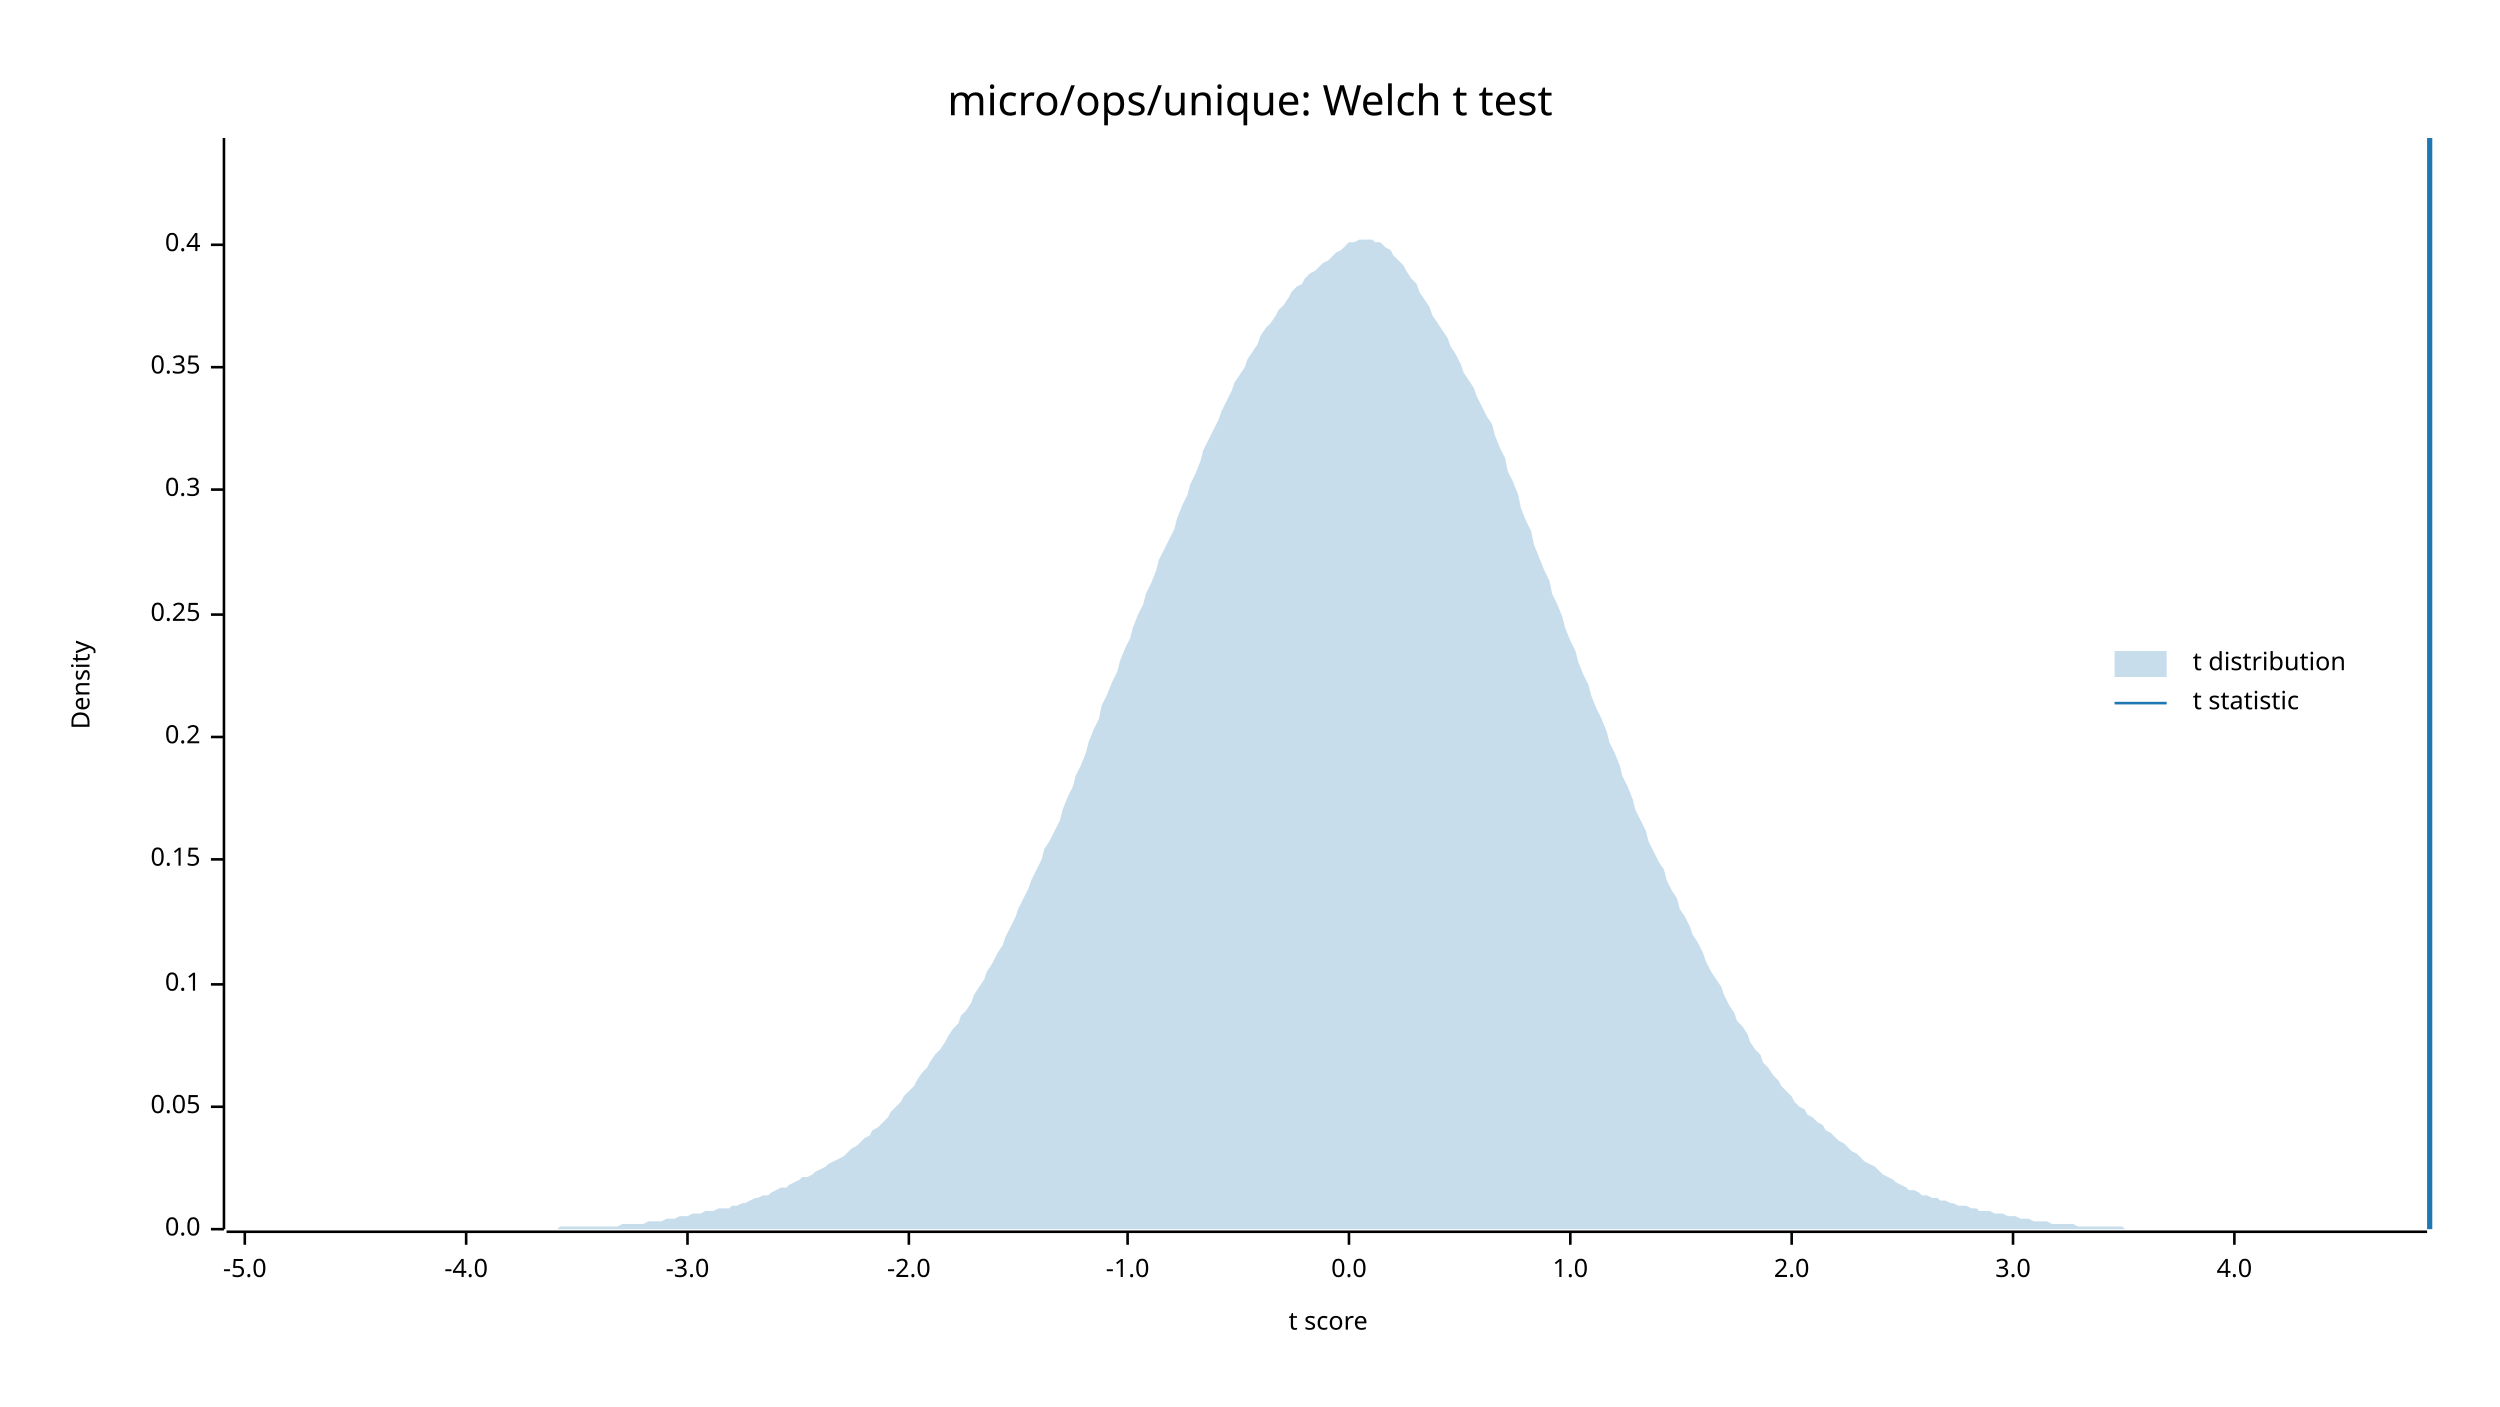
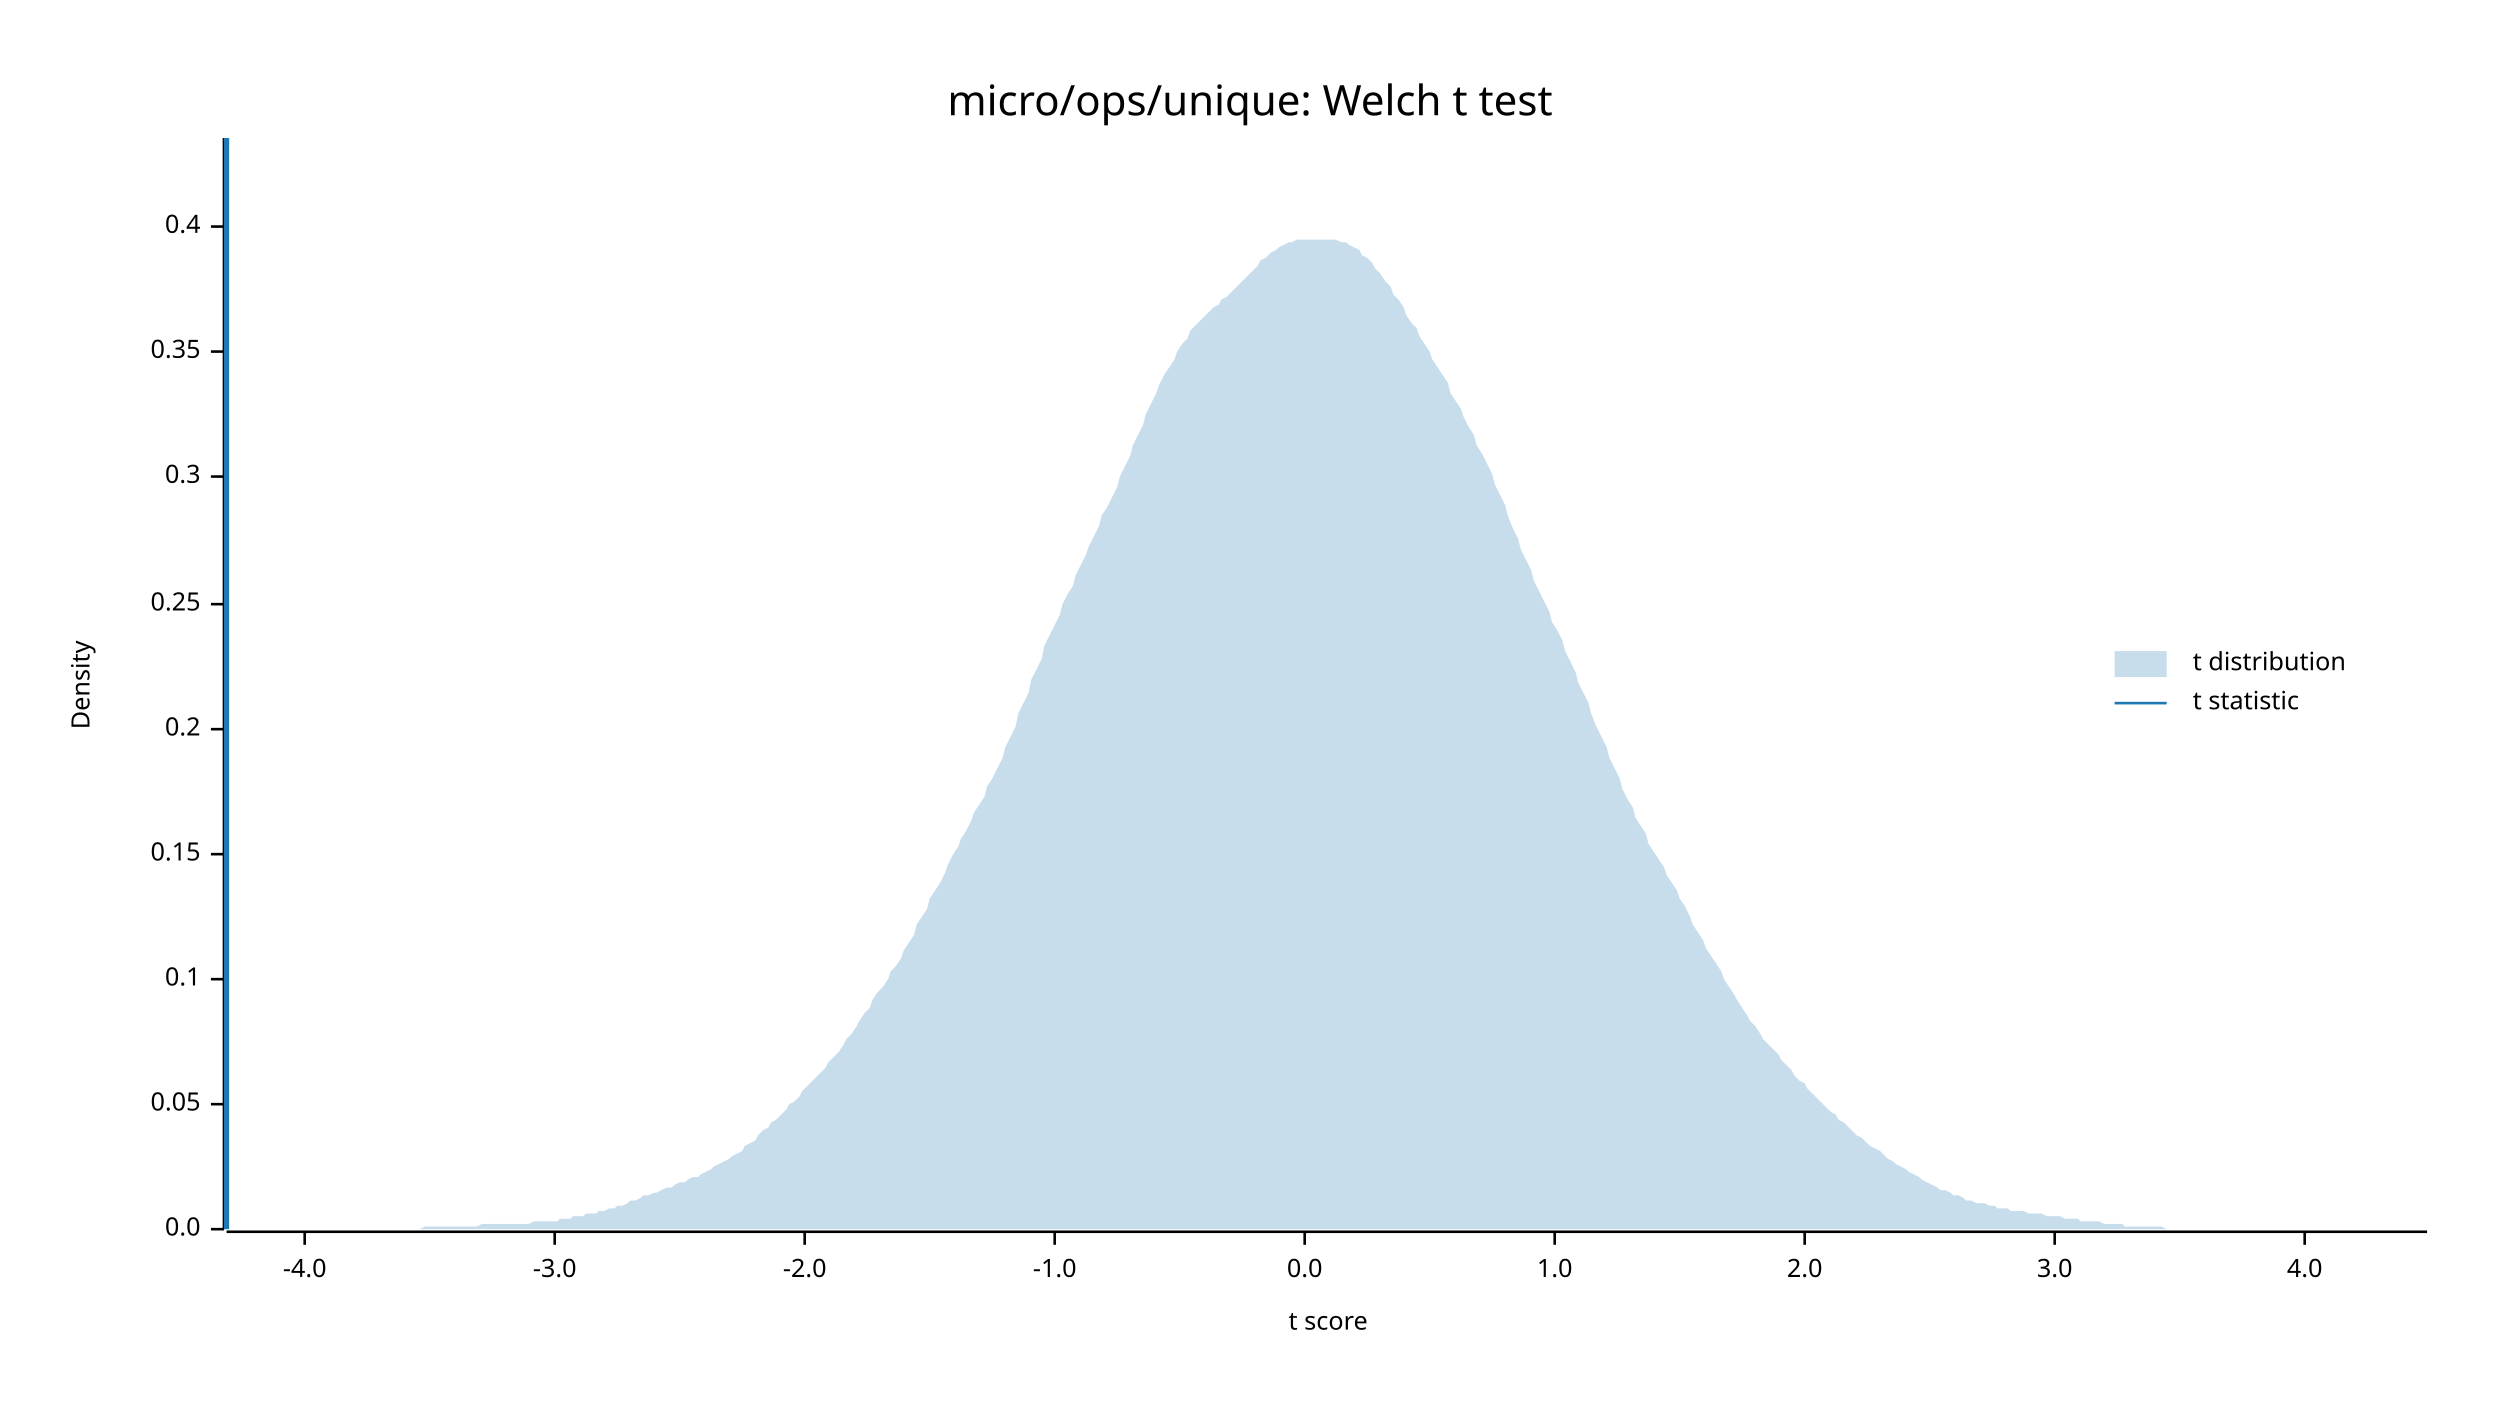
<svg xmlns="http://www.w3.org/2000/svg" width="960" height="540" viewBox="0 0 960 540">
  <text x="480" y="32" dy="0.76em" text-anchor="middle" font-family="sans-serif" font-size="16.129" opacity="1" fill="#000000">
micro/ops/unique: Welch t test
</text>
  <text x="27" y="263" dy="0.76em" text-anchor="middle" font-family="sans-serif" font-size="9.677" opacity="1" fill="#000000" transform="rotate(270, 27, 263)">
Density
</text>
  <text x="510" y="513" dy="-0.5ex" text-anchor="middle" font-family="sans-serif" font-size="9.677" opacity="1" fill="#000000">
t score
</text>
  <polyline fill="none" opacity="1" stroke="#000000" stroke-width="1" points="86,53 86,472 " />
  <text x="77" y="472" dy="0.5ex" text-anchor="end" font-family="sans-serif" font-size="9.677" opacity="1" fill="#000000">
0.0
</text>
  <polyline fill="none" opacity="1" stroke="#000000" stroke-width="1" points="81,472 86,472 " />
-   <text x="77" y="425" dy="0.5ex" text-anchor="end" font-family="sans-serif" font-size="9.677" opacity="1" fill="#000000">
+   <text x="77" y="424" dy="0.5ex" text-anchor="end" font-family="sans-serif" font-size="9.677" opacity="1" fill="#000000">
0.05
</text>
-   <polyline fill="none" opacity="1" stroke="#000000" stroke-width="1" points="81,425 86,425 " />
-   <text x="77" y="378" dy="0.5ex" text-anchor="end" font-family="sans-serif" font-size="9.677" opacity="1" fill="#000000">
+   <polyline fill="none" opacity="1" stroke="#000000" stroke-width="1" points="81,424 86,424 " />
+   <text x="77" y="376" dy="0.5ex" text-anchor="end" font-family="sans-serif" font-size="9.677" opacity="1" fill="#000000">
0.1
</text>
-   <polyline fill="none" opacity="1" stroke="#000000" stroke-width="1" points="81,378 86,378 " />
-   <text x="77" y="330" dy="0.5ex" text-anchor="end" font-family="sans-serif" font-size="9.677" opacity="1" fill="#000000">
+   <polyline fill="none" opacity="1" stroke="#000000" stroke-width="1" points="81,376 86,376 " />
+   <text x="77" y="328" dy="0.5ex" text-anchor="end" font-family="sans-serif" font-size="9.677" opacity="1" fill="#000000">
0.15
</text>
-   <polyline fill="none" opacity="1" stroke="#000000" stroke-width="1" points="81,330 86,330 " />
-   <text x="77" y="283" dy="0.5ex" text-anchor="end" font-family="sans-serif" font-size="9.677" opacity="1" fill="#000000">
+   <polyline fill="none" opacity="1" stroke="#000000" stroke-width="1" points="81,328 86,328 " />
+   <text x="77" y="280" dy="0.5ex" text-anchor="end" font-family="sans-serif" font-size="9.677" opacity="1" fill="#000000">
0.2
</text>
-   <polyline fill="none" opacity="1" stroke="#000000" stroke-width="1" points="81,283 86,283 " />
-   <text x="77" y="236" dy="0.5ex" text-anchor="end" font-family="sans-serif" font-size="9.677" opacity="1" fill="#000000">
+   <polyline fill="none" opacity="1" stroke="#000000" stroke-width="1" points="81,280 86,280 " />
+   <text x="77" y="232" dy="0.5ex" text-anchor="end" font-family="sans-serif" font-size="9.677" opacity="1" fill="#000000">
0.25
</text>
-   <polyline fill="none" opacity="1" stroke="#000000" stroke-width="1" points="81,236 86,236 " />
-   <text x="77" y="188" dy="0.5ex" text-anchor="end" font-family="sans-serif" font-size="9.677" opacity="1" fill="#000000">
+   <polyline fill="none" opacity="1" stroke="#000000" stroke-width="1" points="81,232 86,232 " />
+   <text x="77" y="183" dy="0.5ex" text-anchor="end" font-family="sans-serif" font-size="9.677" opacity="1" fill="#000000">
0.3
</text>
-   <polyline fill="none" opacity="1" stroke="#000000" stroke-width="1" points="81,188 86,188 " />
-   <text x="77" y="141" dy="0.5ex" text-anchor="end" font-family="sans-serif" font-size="9.677" opacity="1" fill="#000000">
+   <polyline fill="none" opacity="1" stroke="#000000" stroke-width="1" points="81,183 86,183 " />
+   <text x="77" y="135" dy="0.5ex" text-anchor="end" font-family="sans-serif" font-size="9.677" opacity="1" fill="#000000">
0.35
</text>
-   <polyline fill="none" opacity="1" stroke="#000000" stroke-width="1" points="81,141 86,141 " />
-   <text x="77" y="94" dy="0.5ex" text-anchor="end" font-family="sans-serif" font-size="9.677" opacity="1" fill="#000000">
+   <polyline fill="none" opacity="1" stroke="#000000" stroke-width="1" points="81,135 86,135 " />
+   <text x="77" y="87" dy="0.5ex" text-anchor="end" font-family="sans-serif" font-size="9.677" opacity="1" fill="#000000">
0.4
</text>
-   <polyline fill="none" opacity="1" stroke="#000000" stroke-width="1" points="81,94 86,94 " />
+   <polyline fill="none" opacity="1" stroke="#000000" stroke-width="1" points="81,87 86,87 " />
  <polyline fill="none" opacity="1" stroke="#000000" stroke-width="1" points="87,473 932,473 " />
-   <text x="94" y="483" dy="0.76em" text-anchor="middle" font-family="sans-serif" font-size="9.677" opacity="1" fill="#000000">
- -5.0
- </text>
-   <polyline fill="none" opacity="1" stroke="#000000" stroke-width="1" points="94,473 94,478 " />
-   <text x="179" y="483" dy="0.76em" text-anchor="middle" font-family="sans-serif" font-size="9.677" opacity="1" fill="#000000">
+   <text x="117" y="483" dy="0.76em" text-anchor="middle" font-family="sans-serif" font-size="9.677" opacity="1" fill="#000000">
-4.0
</text>
-   <polyline fill="none" opacity="1" stroke="#000000" stroke-width="1" points="179,473 179,478 " />
-   <text x="264" y="483" dy="0.76em" text-anchor="middle" font-family="sans-serif" font-size="9.677" opacity="1" fill="#000000">
+   <polyline fill="none" opacity="1" stroke="#000000" stroke-width="1" points="117,473 117,478 " />
+   <text x="213" y="483" dy="0.76em" text-anchor="middle" font-family="sans-serif" font-size="9.677" opacity="1" fill="#000000">
-3.0
</text>
-   <polyline fill="none" opacity="1" stroke="#000000" stroke-width="1" points="264,473 264,478 " />
-   <text x="349" y="483" dy="0.76em" text-anchor="middle" font-family="sans-serif" font-size="9.677" opacity="1" fill="#000000">
+   <polyline fill="none" opacity="1" stroke="#000000" stroke-width="1" points="213,473 213,478 " />
+   <text x="309" y="483" dy="0.76em" text-anchor="middle" font-family="sans-serif" font-size="9.677" opacity="1" fill="#000000">
-2.0
</text>
-   <polyline fill="none" opacity="1" stroke="#000000" stroke-width="1" points="349,473 349,478 " />
-   <text x="433" y="483" dy="0.76em" text-anchor="middle" font-family="sans-serif" font-size="9.677" opacity="1" fill="#000000">
+   <polyline fill="none" opacity="1" stroke="#000000" stroke-width="1" points="309,473 309,478 " />
+   <text x="405" y="483" dy="0.76em" text-anchor="middle" font-family="sans-serif" font-size="9.677" opacity="1" fill="#000000">
-1.0
</text>
-   <polyline fill="none" opacity="1" stroke="#000000" stroke-width="1" points="433,473 433,478 " />
-   <text x="518" y="483" dy="0.76em" text-anchor="middle" font-family="sans-serif" font-size="9.677" opacity="1" fill="#000000">
+   <polyline fill="none" opacity="1" stroke="#000000" stroke-width="1" points="405,473 405,478 " />
+   <text x="501" y="483" dy="0.76em" text-anchor="middle" font-family="sans-serif" font-size="9.677" opacity="1" fill="#000000">
0.0
</text>
-   <polyline fill="none" opacity="1" stroke="#000000" stroke-width="1" points="518,473 518,478 " />
-   <text x="603" y="483" dy="0.76em" text-anchor="middle" font-family="sans-serif" font-size="9.677" opacity="1" fill="#000000">
+   <polyline fill="none" opacity="1" stroke="#000000" stroke-width="1" points="501,473 501,478 " />
+   <text x="597" y="483" dy="0.76em" text-anchor="middle" font-family="sans-serif" font-size="9.677" opacity="1" fill="#000000">
1.0
</text>
-   <polyline fill="none" opacity="1" stroke="#000000" stroke-width="1" points="603,473 603,478 " />
-   <text x="688" y="483" dy="0.76em" text-anchor="middle" font-family="sans-serif" font-size="9.677" opacity="1" fill="#000000">
+   <polyline fill="none" opacity="1" stroke="#000000" stroke-width="1" points="597,473 597,478 " />
+   <text x="693" y="483" dy="0.76em" text-anchor="middle" font-family="sans-serif" font-size="9.677" opacity="1" fill="#000000">
2.0
</text>
-   <polyline fill="none" opacity="1" stroke="#000000" stroke-width="1" points="688,473 688,478 " />
-   <text x="773" y="483" dy="0.76em" text-anchor="middle" font-family="sans-serif" font-size="9.677" opacity="1" fill="#000000">
+   <polyline fill="none" opacity="1" stroke="#000000" stroke-width="1" points="693,473 693,478 " />
+   <text x="789" y="483" dy="0.76em" text-anchor="middle" font-family="sans-serif" font-size="9.677" opacity="1" fill="#000000">
3.0
</text>
-   <polyline fill="none" opacity="1" stroke="#000000" stroke-width="1" points="773,473 773,478 " />
-   <text x="858" y="483" dy="0.76em" text-anchor="middle" font-family="sans-serif" font-size="9.677" opacity="1" fill="#000000">
+   <polyline fill="none" opacity="1" stroke="#000000" stroke-width="1" points="789,473 789,478 " />
+   <text x="885" y="483" dy="0.76em" text-anchor="middle" font-family="sans-serif" font-size="9.677" opacity="1" fill="#000000">
4.0
</text>
-   <polyline fill="none" opacity="1" stroke="#000000" stroke-width="1" points="858,473 858,478 " />
-   <polygon opacity="0.25" fill="#1F78B4" points="87,472 88,472 90,472 92,472 93,472 95,472 97,472 98,472 100,472 102,472 103,472 105,472 107,472 109,472 110,472 112,472 114,472 115,472 117,472 119,472 120,472 122,472 124,472 125,472 127,472 129,472 131,472 132,472 134,472 136,472 137,472 139,472 141,472 142,472 144,472 146,472 147,472 149,472 151,472 153,472 154,472 156,472 158,472 159,472 161,472 163,472 164,472 166,472 168,472 169,472 171,472 173,472 175,472 176,472 178,472 180,472 181,472 183,472 185,472 186,472 188,472 190,472 191,472 193,472 195,472 197,472 198,472 200,472 202,472 203,472 205,472 207,472 208,472 210,472 212,472 214,472 215,471 217,471 219,471 220,471 222,471 224,471 225,471 227,471 229,471 230,471 232,471 234,471 236,471 237,471 239,470 241,470 242,470 244,470 246,470 247,470 249,469 251,469 252,469 254,469 256,468 258,468 259,468 261,467 263,467 264,467 266,466 268,466 269,466 271,465 273,465 274,465 276,464 278,464 280,464 281,463 283,463 285,462 286,462 288,461 290,460 291,460 293,459 295,459 296,458 298,457 300,456 302,456 303,455 305,454 307,453 308,452 310,452 312,451 313,450 315,449 317,448 318,447 320,446 322,445 324,444 325,443 327,441 329,440 330,439 332,437 334,436 335,434 337,433 339,431 341,429 342,427 344,425 346,423 347,421 349,419 351,417 352,415 354,412 356,410 357,408 359,405 361,403 363,400 364,398 366,395 368,393 369,390 371,388 373,385 374,382 376,379 378,376 379,373 381,370 383,366 385,363 386,360 388,356 390,352 391,349 393,345 395,341 396,338 398,334 400,330 401,326 403,323 405,319 407,315 408,311 410,306 412,302 413,298 415,294 417,289 418,285 420,280 422,276 423,271 425,267 427,262 429,258 430,254 432,249 434,245 435,241 437,236 439,232 440,228 442,224 444,219 445,215 447,211 449,207 451,203 452,199 454,194 456,190 457,186 459,182 461,177 462,173 464,169 466,165 468,161 469,158 471,154 473,150 474,147 476,144 478,141 479,138 481,135 483,132 484,129 486,126 488,124 490,121 491,119 493,117 495,114 496,112 498,110 500,109 501,107 503,105 505,104 506,103 508,101 510,100 512,98 513,97 515,96 517,94 518,93 520,93 522,92 523,92 525,92 527,92 528,93 530,93 532,95 534,96 535,98 537,100 539,102 540,104 542,107 544,109 545,112 547,115 549,118 550,121 552,124 554,127 556,130 557,133 559,136 561,140 562,143 564,146 566,149 567,152 569,156 571,160 573,163 574,167 576,172 578,176 579,181 581,185 583,190 584,195 586,200 588,204 589,209 591,214 593,219 595,223 596,228 598,232 600,237 601,241 603,246 605,250 606,254 608,259 610,263 611,267 613,272 615,276 617,281 618,285 620,289 622,294 623,298 625,302 627,307 628,311 630,315 632,319 633,323 635,327 637,331 639,334 640,338 642,342 644,345 645,349 647,352 649,356 650,359 652,362 654,366 655,369 657,373 659,376 661,379 662,382 664,386 666,389 667,392 669,394 671,397 672,400 674,403 676,405 677,408 679,410 681,413 683,415 684,417 686,419 688,421 689,423 691,425 693,426 694,428 696,429 698,431 700,432 701,434 703,435 705,437 706,438 708,439 710,441 711,442 713,443 715,445 716,446 718,447 720,448 722,450 723,451 725,452 727,453 728,454 730,455 732,456 733,457 735,457 737,458 738,459 740,459 742,460 744,460 745,461 747,461 749,462 750,462 752,463 754,463 755,463 757,464 759,464 760,465 762,465 764,465 766,466 767,466 769,466 771,467 772,467 774,467 776,468 777,468 779,468 781,469 782,469 784,469 786,469 788,470 789,470 791,470 793,470 794,470 796,470 798,471 799,471 801,471 803,471 804,471 806,471 808,471 810,471 811,471 813,471 815,471 816,472 818,472 820,472 821,472 823,472 825,472 827,472 828,472 830,472 832,472 833,472 835,472 837,472 838,472 840,472 842,472 843,472 845,472 847,472 849,472 850,472 852,472 854,472 855,472 857,472 859,472 860,472 862,472 864,472 865,472 867,472 869,472 871,472 872,472 874,472 876,472 877,472 879,472 881,472 882,472 884,472 886,472 887,472 889,472 891,472 893,472 894,472 896,472 898,472 899,472 901,472 903,472 904,472 906,472 908,472 909,472 911,472 913,472 915,472 916,472 918,472 920,472 921,472 923,472 925,472 926,472 928,472 930,472 932,472 932,472 87,472 " />
-   <polyline fill="none" opacity="1" stroke="#1F78B4" stroke-width="2" points="933,472 933,53 " />
+   <polyline fill="none" opacity="1" stroke="#000000" stroke-width="1" points="885,473 885,478 " />
+   <polygon opacity="0.25" fill="#1F78B4" points="87,472 88,472 90,472 92,472 93,472 95,472 97,472 98,472 100,472 102,472 103,472 105,472 107,472 109,472 110,472 112,472 114,472 115,472 117,472 119,472 120,472 122,472 124,472 125,472 127,472 129,472 131,472 132,472 134,472 136,472 137,472 139,472 141,472 142,472 144,472 146,472 147,472 149,472 151,472 153,472 154,472 156,472 158,472 159,472 161,472 163,471 164,471 166,471 168,471 169,471 171,471 173,471 175,471 176,471 178,471 180,471 181,471 183,471 185,470 186,470 188,470 190,470 191,470 193,470 195,470 197,470 198,470 200,470 202,470 203,470 205,469 207,469 208,469 210,469 212,469 214,469 215,468 217,468 219,468 220,467 222,467 224,467 225,466 227,466 229,466 230,465 232,465 234,464 236,464 237,463 239,463 241,462 242,461 244,461 246,460 247,459 249,459 251,458 252,458 254,457 256,456 258,456 259,455 261,454 263,454 264,453 266,452 268,452 269,451 271,450 273,449 274,448 276,447 278,446 280,445 281,444 283,443 285,442 286,440 288,439 290,438 291,436 293,434 295,433 296,431 298,430 300,428 302,426 303,424 305,423 307,421 308,419 310,417 312,415 313,414 315,412 317,410 318,408 320,406 322,404 324,401 325,399 327,397 329,394 330,392 332,389 334,387 335,384 337,381 339,379 341,376 342,373 344,371 346,368 347,365 349,362 351,359 352,355 354,352 356,349 357,345 359,342 361,339 363,335 364,332 366,328 368,325 369,322 371,319 373,315 374,312 376,309 378,306 379,302 381,299 383,295 385,291 386,287 388,283 390,279 391,274 393,270 395,266 396,261 398,257 400,253 401,248 403,244 405,240 407,236 408,232 410,228 412,225 413,221 415,217 417,213 418,210 420,206 422,202 423,198 425,195 427,191 429,187 430,183 432,179 434,175 435,171 437,167 439,163 440,159 442,155 444,151 445,148 447,144 449,141 451,138 452,135 454,132 456,130 457,127 459,125 461,123 462,122 464,120 466,118 468,117 469,115 471,114 473,112 474,111 476,109 478,107 479,106 481,104 483,102 484,100 486,99 488,97 490,96 491,95 493,94 495,93 496,93 498,92 500,92 501,92 503,92 505,92 506,92 508,92 510,92 512,92 513,92 515,93 517,93 518,94 520,95 522,96 523,98 525,99 527,101 528,103 530,105 532,108 534,110 535,113 537,115 539,118 540,121 542,124 544,126 545,129 547,132 549,135 550,138 552,141 554,144 556,147 557,151 559,154 561,157 562,160 564,164 566,167 567,171 569,174 571,178 573,182 574,186 576,190 578,194 579,198 581,203 583,207 584,211 586,215 588,219 589,223 591,227 593,231 595,235 596,239 598,242 600,246 601,250 603,254 605,258 606,262 608,266 610,270 611,274 613,279 615,283 617,287 618,291 620,295 622,299 623,303 625,307 627,310 628,314 630,317 632,320 633,324 635,327 637,330 639,333 640,336 642,339 644,342 645,345 647,348 649,352 650,355 652,358 654,361 655,364 657,367 659,370 661,373 662,376 664,379 666,382 667,384 669,387 671,390 672,392 674,394 676,397 677,399 679,401 681,403 683,405 684,407 686,409 688,411 689,413 691,415 693,416 694,418 696,420 698,422 700,424 701,425 703,427 705,428 706,430 708,431 710,433 711,434 713,436 715,437 716,438 718,440 720,441 722,442 723,443 725,445 727,446 728,447 730,448 732,449 733,450 735,451 737,452 738,453 740,454 742,455 744,456 745,457 747,457 749,458 750,459 752,459 754,460 755,461 757,461 759,462 760,462 762,462 764,463 766,463 767,464 769,464 771,464 772,465 774,465 776,465 777,465 779,466 781,466 782,466 784,466 786,467 788,467 789,467 791,467 793,468 794,468 796,468 798,468 799,469 801,469 803,469 804,469 806,469 808,470 810,470 811,470 813,470 815,470 816,471 818,471 820,471 821,471 823,471 825,471 827,471 828,471 830,471 832,472 833,472 835,472 837,472 838,472 840,472 842,472 843,472 845,472 847,472 849,472 850,472 852,472 854,472 855,472 857,472 859,472 860,472 862,472 864,472 865,472 867,472 869,472 871,472 872,472 874,472 876,472 877,472 879,472 881,472 882,472 884,472 886,472 887,472 889,472 891,472 893,472 894,472 896,472 898,472 899,472 901,472 903,472 904,472 906,472 908,472 909,472 911,472 913,472 915,472 916,472 918,472 920,472 921,472 923,472 925,472 926,472 928,472 930,472 932,472 932,472 87,472 " />
+   <polyline fill="none" opacity="1" stroke="#1F78B4" stroke-width="2" points="87,472 87,53 " />
  <text x="842" y="250" dy="0.76em" text-anchor="start" font-family="sans-serif" font-size="9.677" opacity="1" fill="#000000">
t distribution
</text>
  <text x="842" y="265" dy="0.76em" text-anchor="start" font-family="sans-serif" font-size="9.677" opacity="1" fill="#000000">
t statistic
</text>
  <rect x="812" y="250" width="20" height="10" opacity="0.25" fill="#1F78B4" stroke="none" />
  <polyline fill="none" opacity="1" stroke="#1F78B4" stroke-width="1" points="812,270 832,270 " />
</svg>
